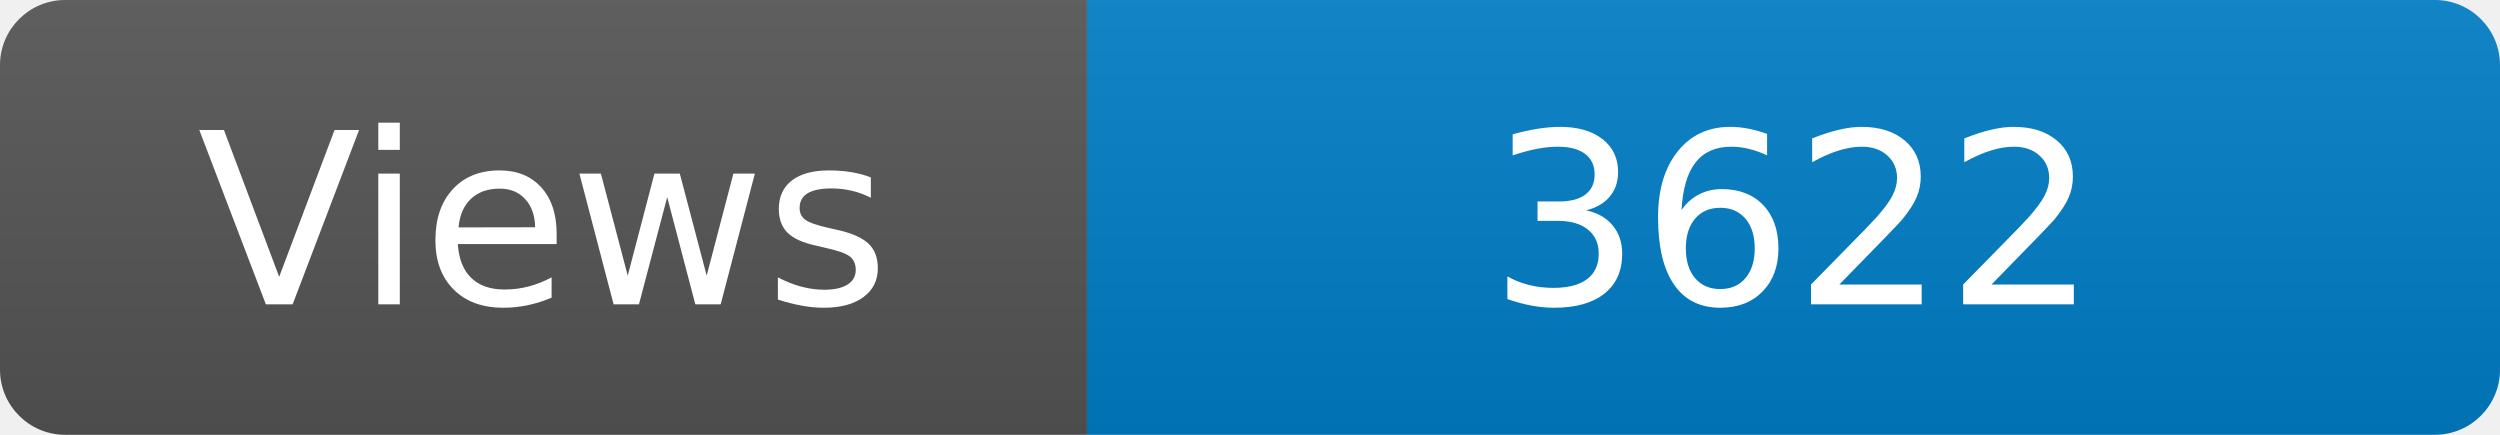
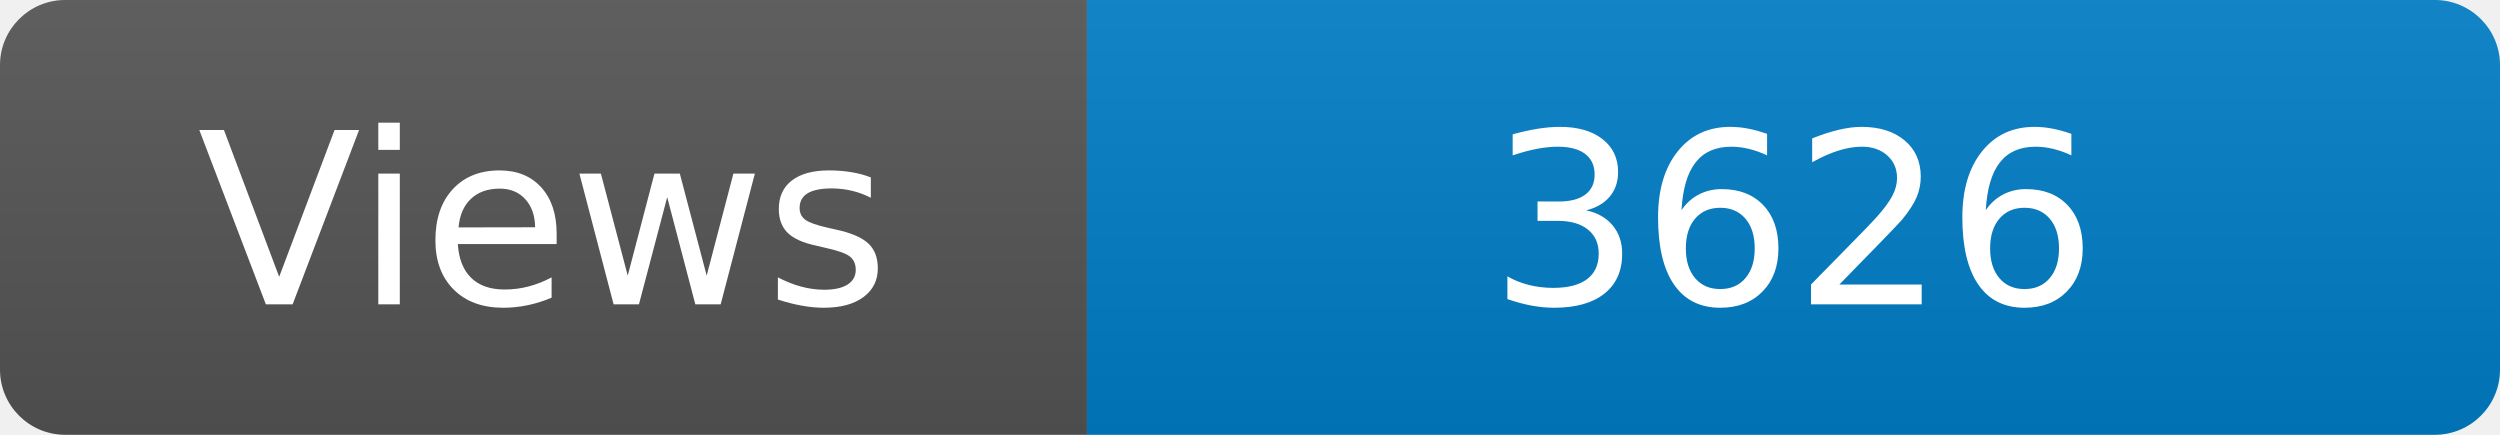
<svg xmlns="http://www.w3.org/2000/svg" width="115" height="20" role="img" aria-label="Maintained?: yes">
  <linearGradient id="s" x2="0" y2="100%">
    <stop offset="0" stop-color="#bbb" stop-opacity=".1" />
    <stop offset="1" stop-opacity=".1" />
  </linearGradient>
  <clipPath id="r">
    <rect width="115" height="20" rx="3" fill="#fff" />
  </clipPath>
  <g clip-path="url(#r)">
    <rect width="50" height="20" fill="#555" />
    <rect x="50" width="160" height="20" fill="#007ec6" />
    <rect width="115" height="20" fill="url(#s)" />
  </g>
  <g fill="#fff" text-anchor="middle" font-family="Verdana,Geneva,DejaVu Sans,sans-serif" font-size="110">
    <text x="250" y="140" transform="scale(.1)" fill="#fff">Views</text>
-     <text x="825" y="140" transform="scale(.1)" fill="#fff">3622</text>
+     <text x="825" y="140" transform="scale(.1)" fill="#fff">3626</text>
  </g>
</svg>
